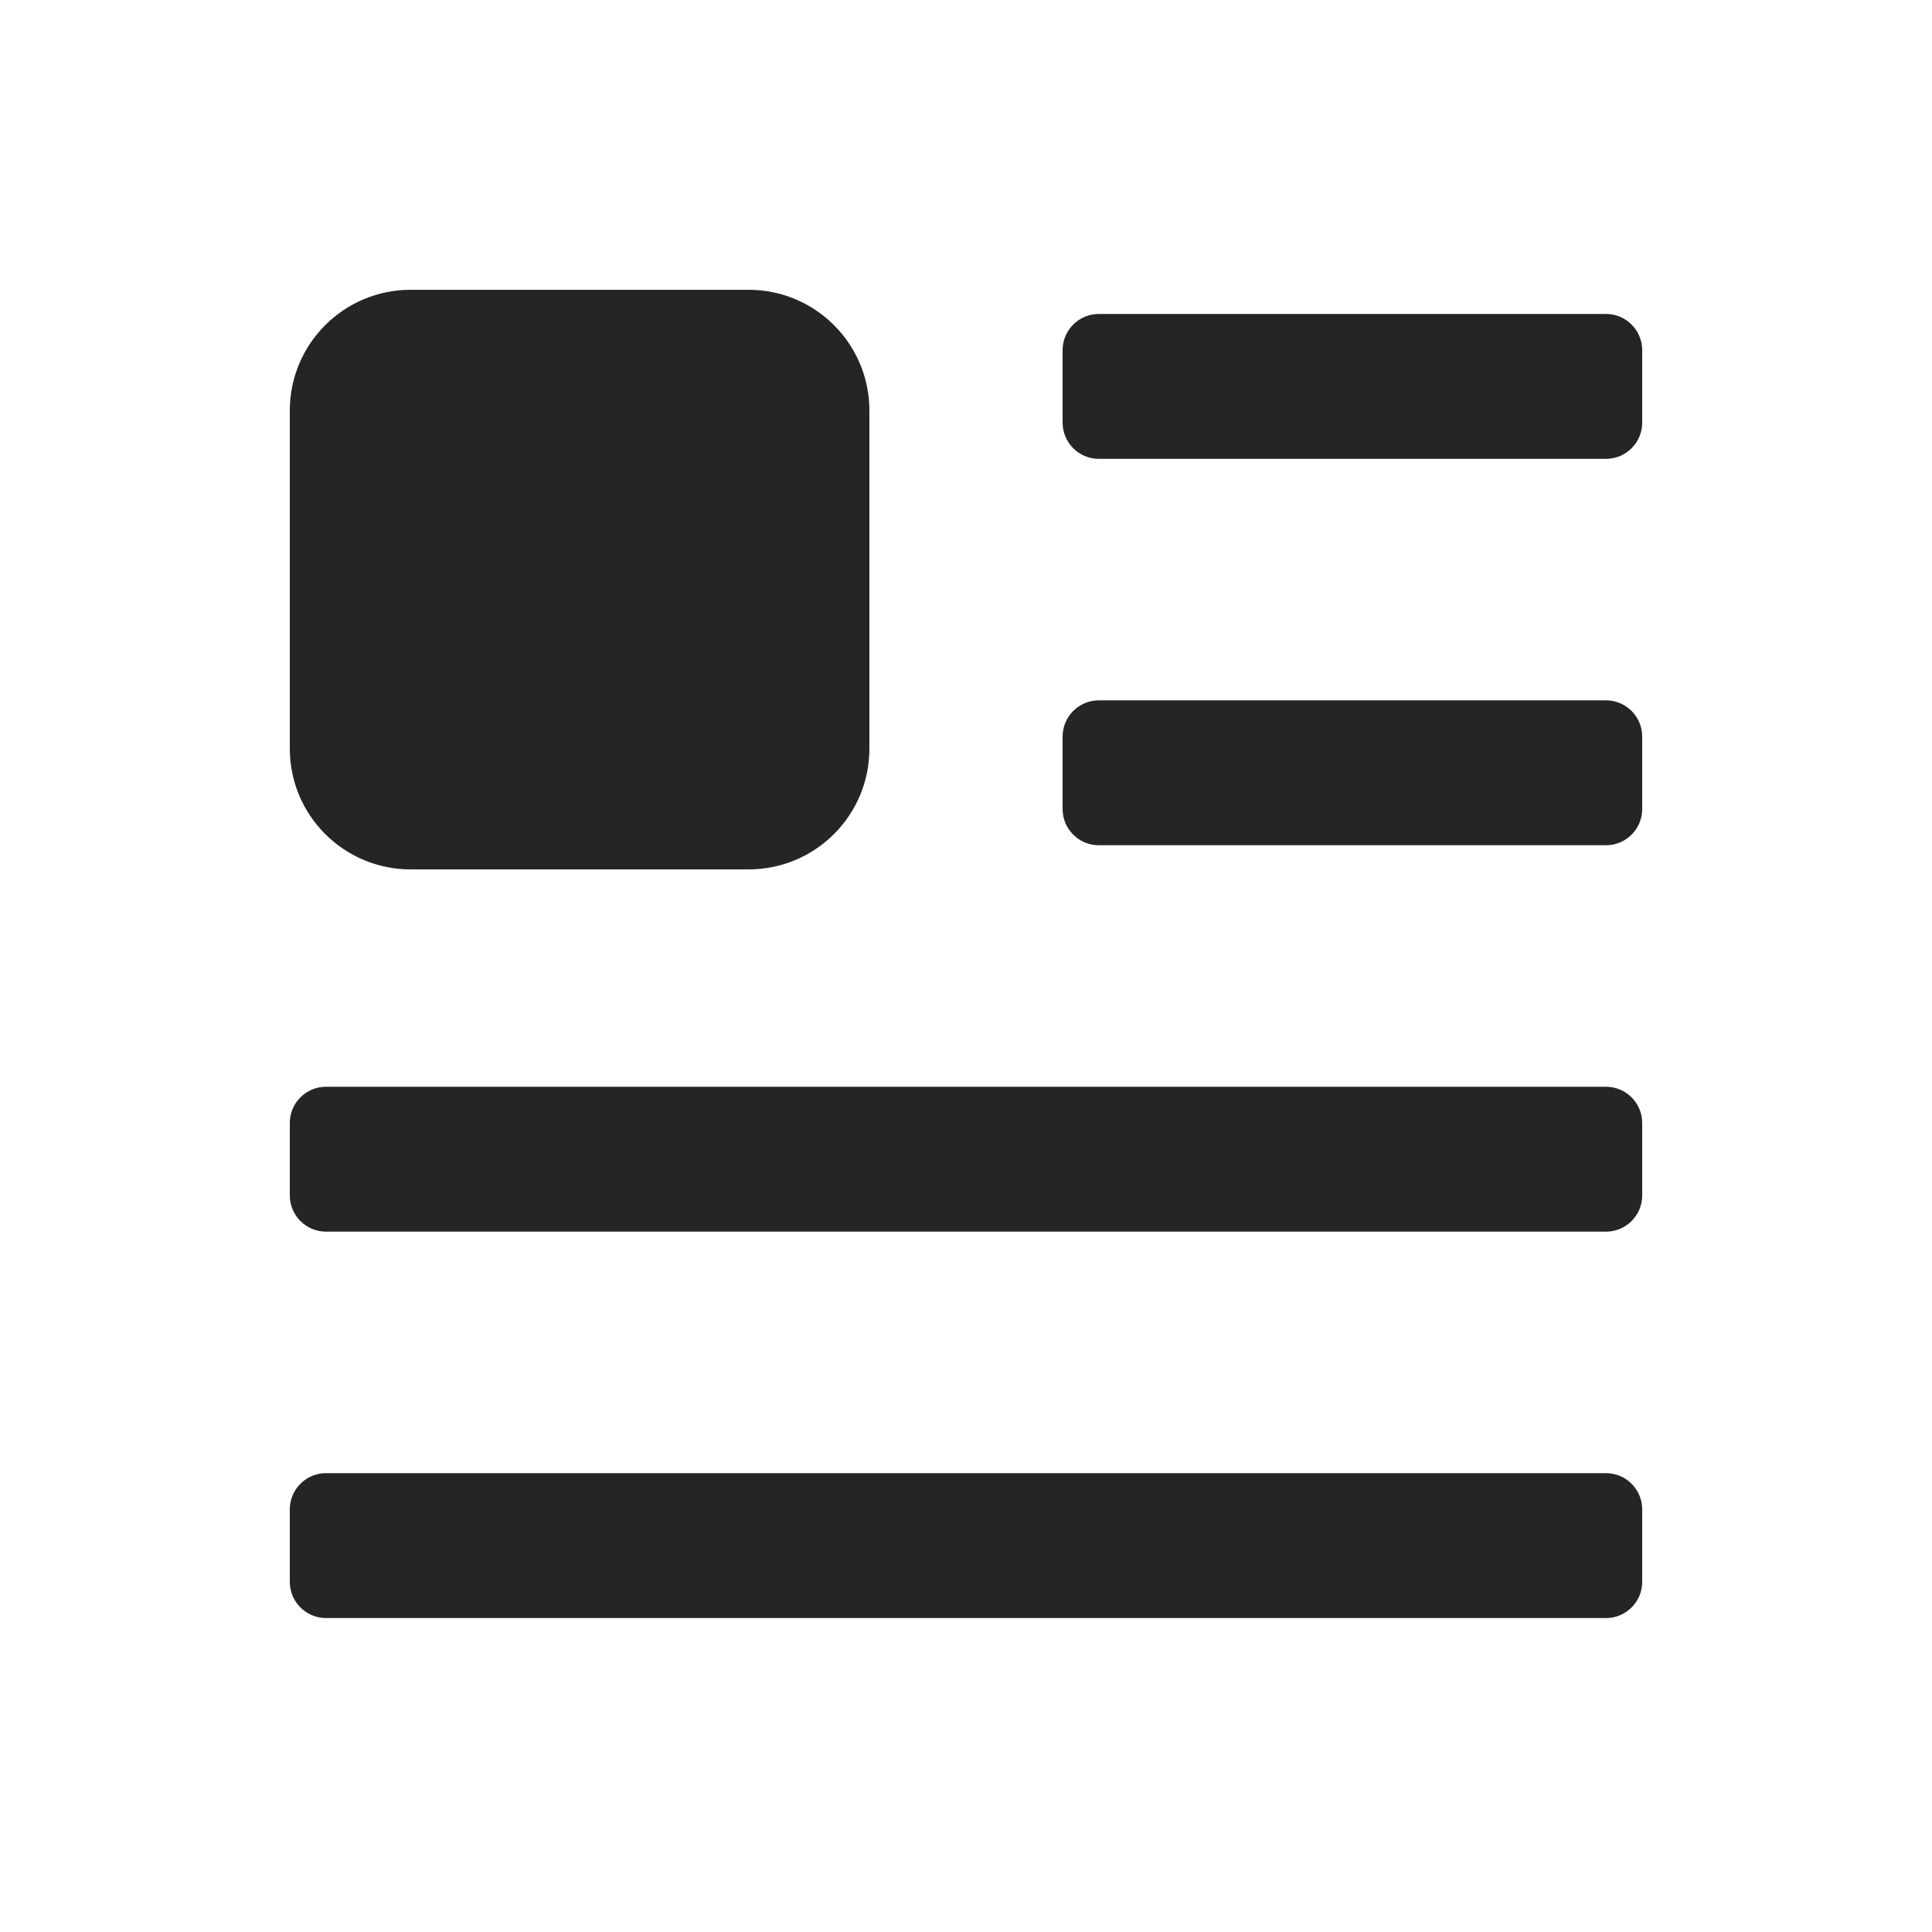
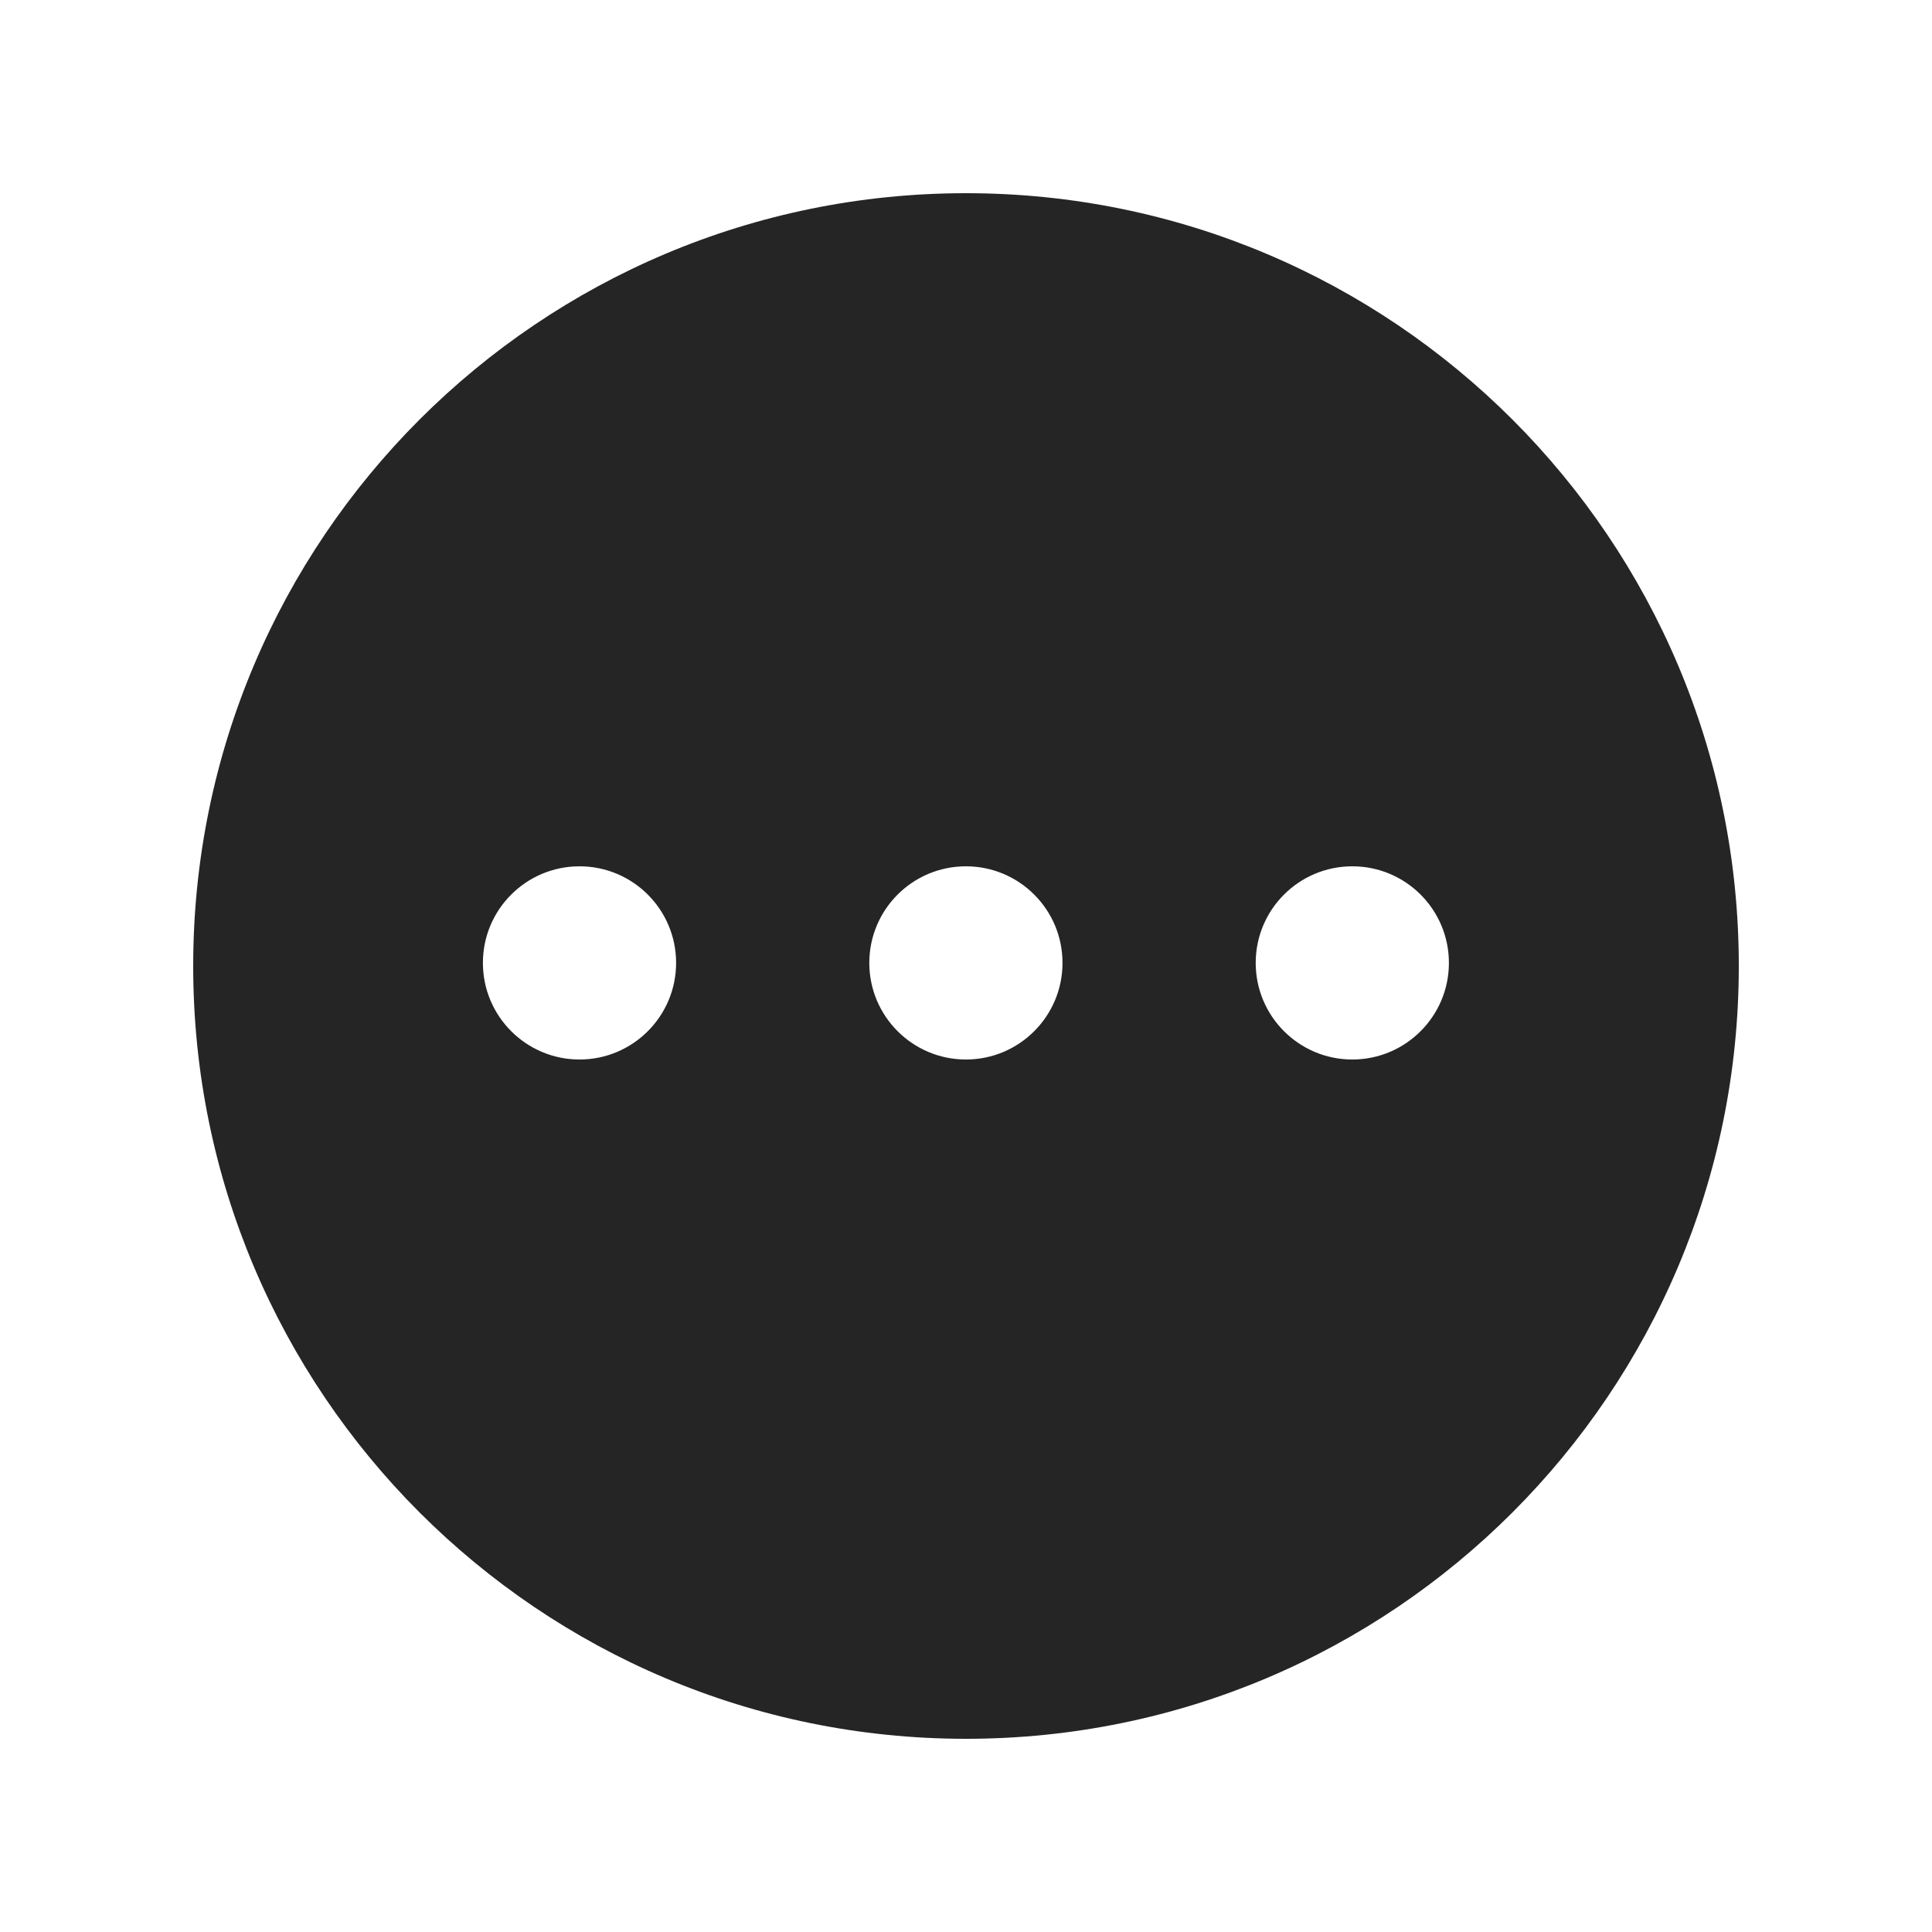
<svg xmlns="http://www.w3.org/2000/svg" width="20" height="20" viewBox="0 0 20 20" fill="none">
-   <path d="M3 15.625C3 15.418 3.168 15.25 3.375 15.25H16.625C16.832 15.25 17 15.418 17 15.625V16.375C17 16.582 16.832 16.75 16.625 16.75H3.375C3.168 16.75 3 16.582 3 16.375V15.625Z" fill="#252525" />
-   <path d="M3 11.625C3 11.418 3.168 11.25 3.375 11.25H16.625C16.832 11.25 17 11.418 17 11.625V12.375C17 12.582 16.832 12.75 16.625 12.75H3.375C3.168 12.75 3 12.582 3 12.375V11.625Z" fill="#252525" />
-   <path d="M11 7.625C11 7.418 11.168 7.25 11.375 7.25H16.625C16.832 7.25 17 7.418 17 7.625V8.375C17 8.582 16.832 8.75 16.625 8.75H11.375C11.168 8.75 11 8.582 11 8.375V7.625Z" fill="#252525" />
-   <path d="M11 3.625C11 3.418 11.168 3.25 11.375 3.25H16.625C16.832 3.25 17 3.418 17 3.625V4.375C17 4.582 16.832 4.75 16.625 4.75H11.375C11.168 4.75 11 4.582 11 4.375V3.625Z" fill="#252525" />
-   <path d="M3 4.25C3 3.56 3.56 3 4.25 3H7.75C8.44 3 9 3.56 9 4.25V7.75C9 8.44 8.44 9 7.75 9H4.25C3.56 9 3 8.44 3 7.75V4.25Z" fill="#252525" />
+   <path fill-rule="evenodd" clip-rule="evenodd" d="M10 18C14.418 18 18 14.418 18 10C18 5.582 14.418 2 10 2C5.582 2 2 5.582 2 10C2 14.418 5.582 18 10 18ZM5.999 10.968C6.551 10.968 6.999 10.52 6.999 9.968C6.999 9.415 6.551 8.968 5.999 8.968C5.447 8.968 4.999 9.415 4.999 9.968C4.999 10.52 5.447 10.968 5.999 10.968ZM9.999 10.968C10.551 10.968 10.999 10.52 10.999 9.968C10.999 9.415 10.551 8.968 9.999 8.968C9.447 8.968 8.999 9.415 8.999 9.968C8.999 10.52 9.447 10.968 9.999 10.968ZM14.999 9.968C14.999 10.52 14.551 10.968 13.999 10.968C13.447 10.968 12.999 10.52 12.999 9.968C12.999 9.415 13.447 8.968 13.999 8.968C14.551 8.968 14.999 9.415 14.999 9.968Z" fill="#252525" />
</svg>
